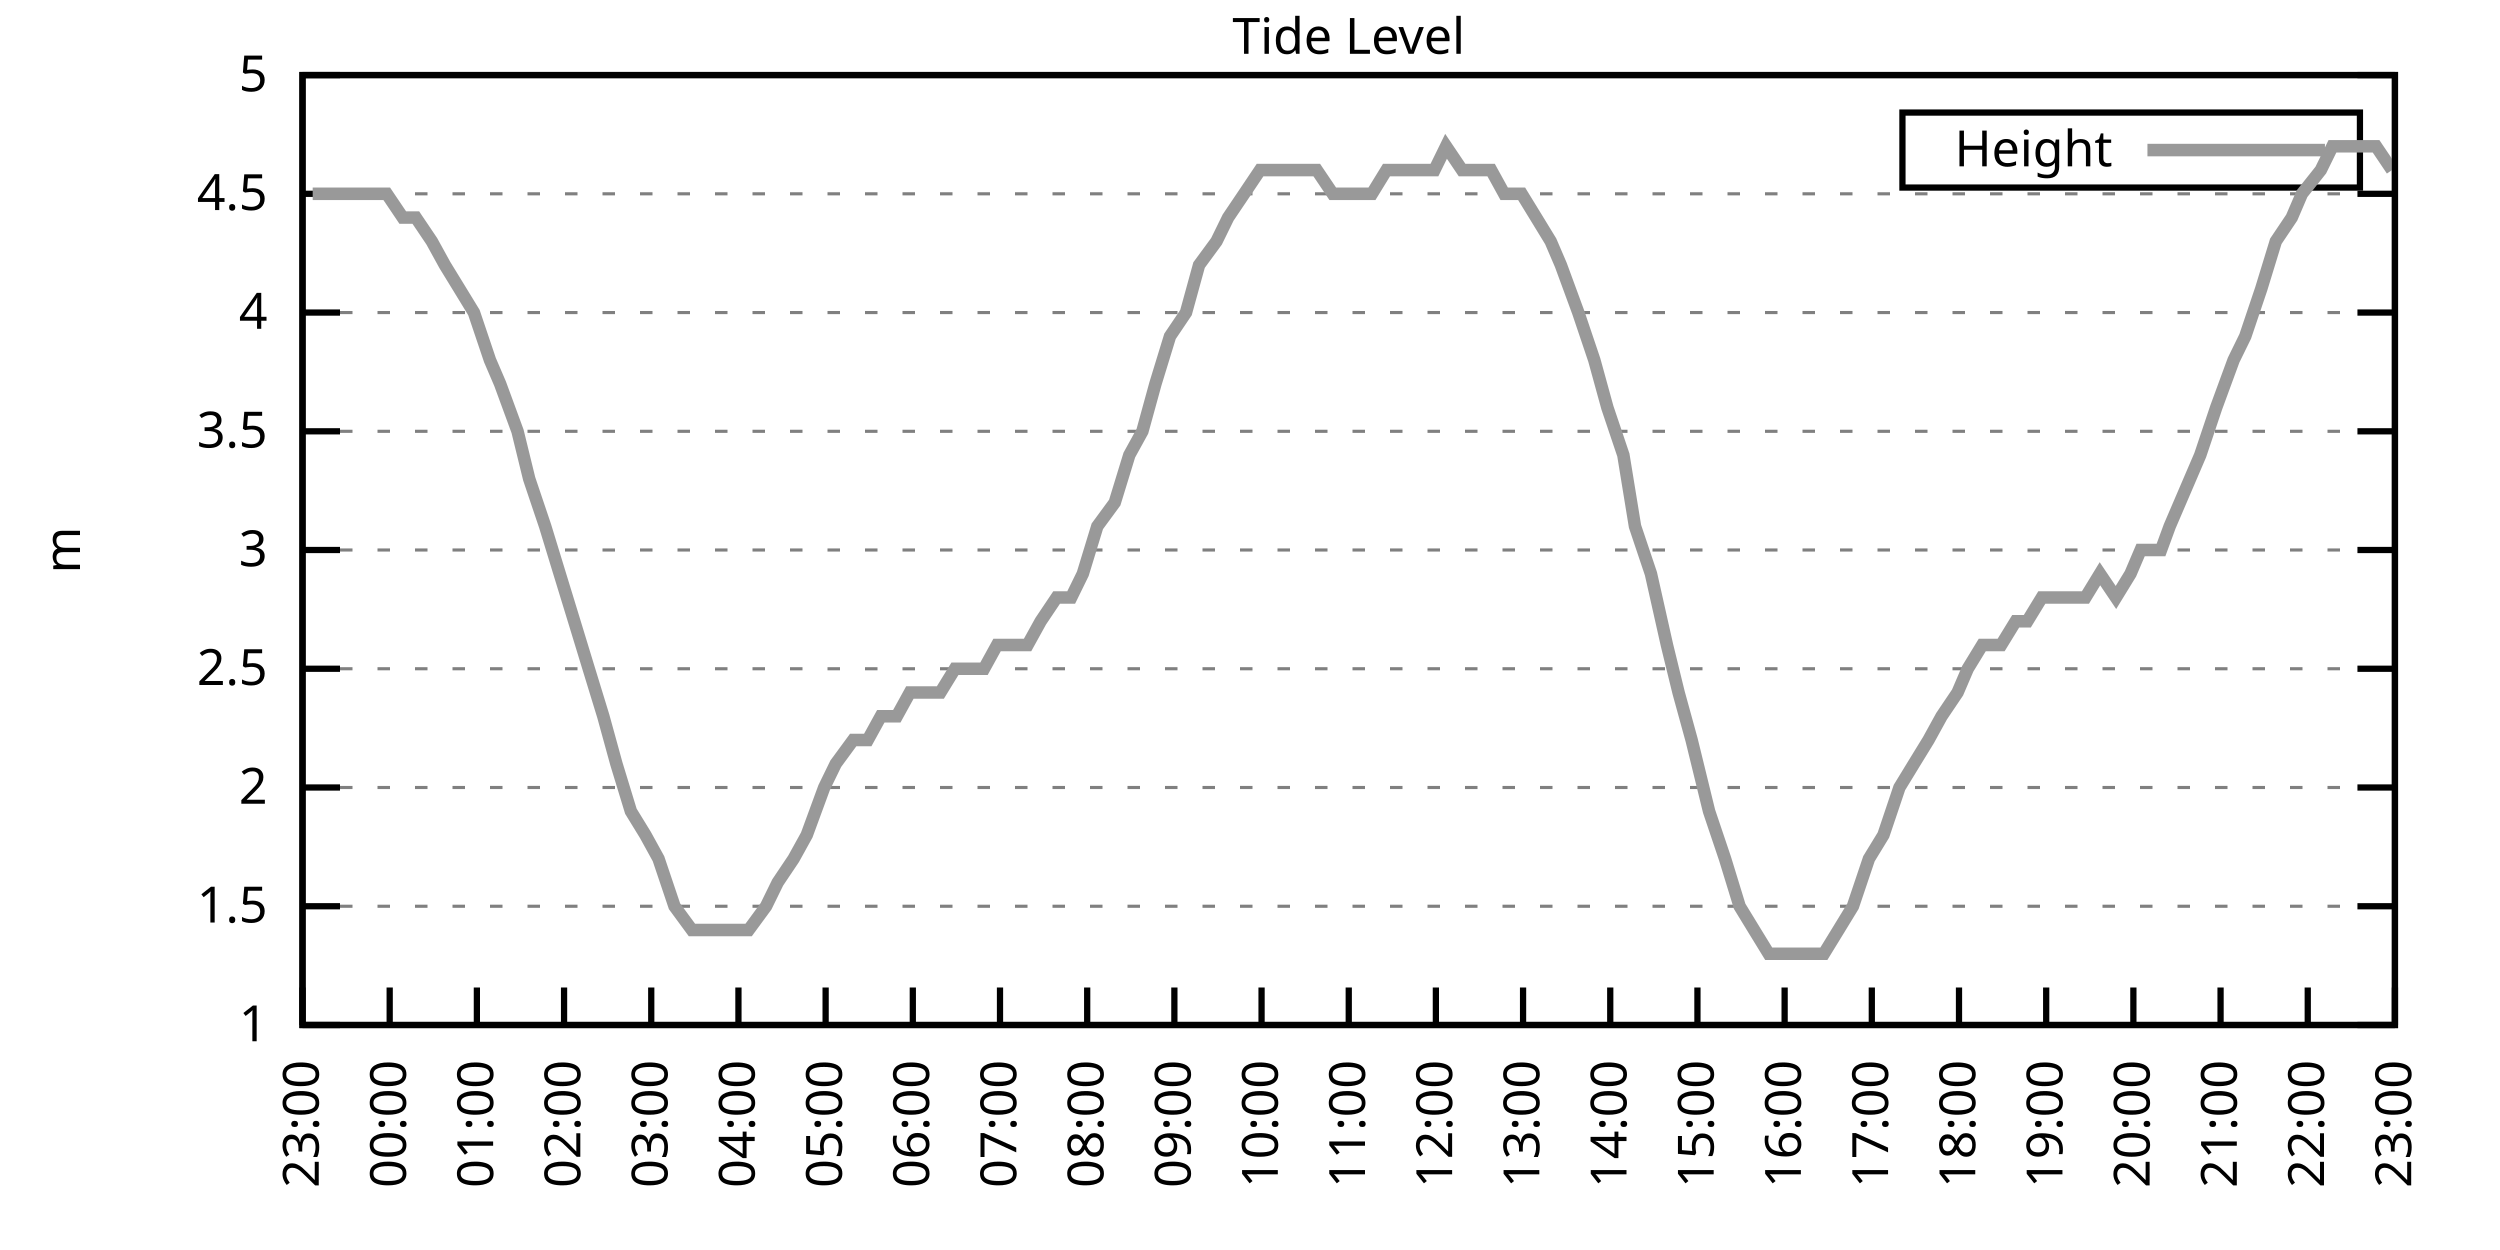
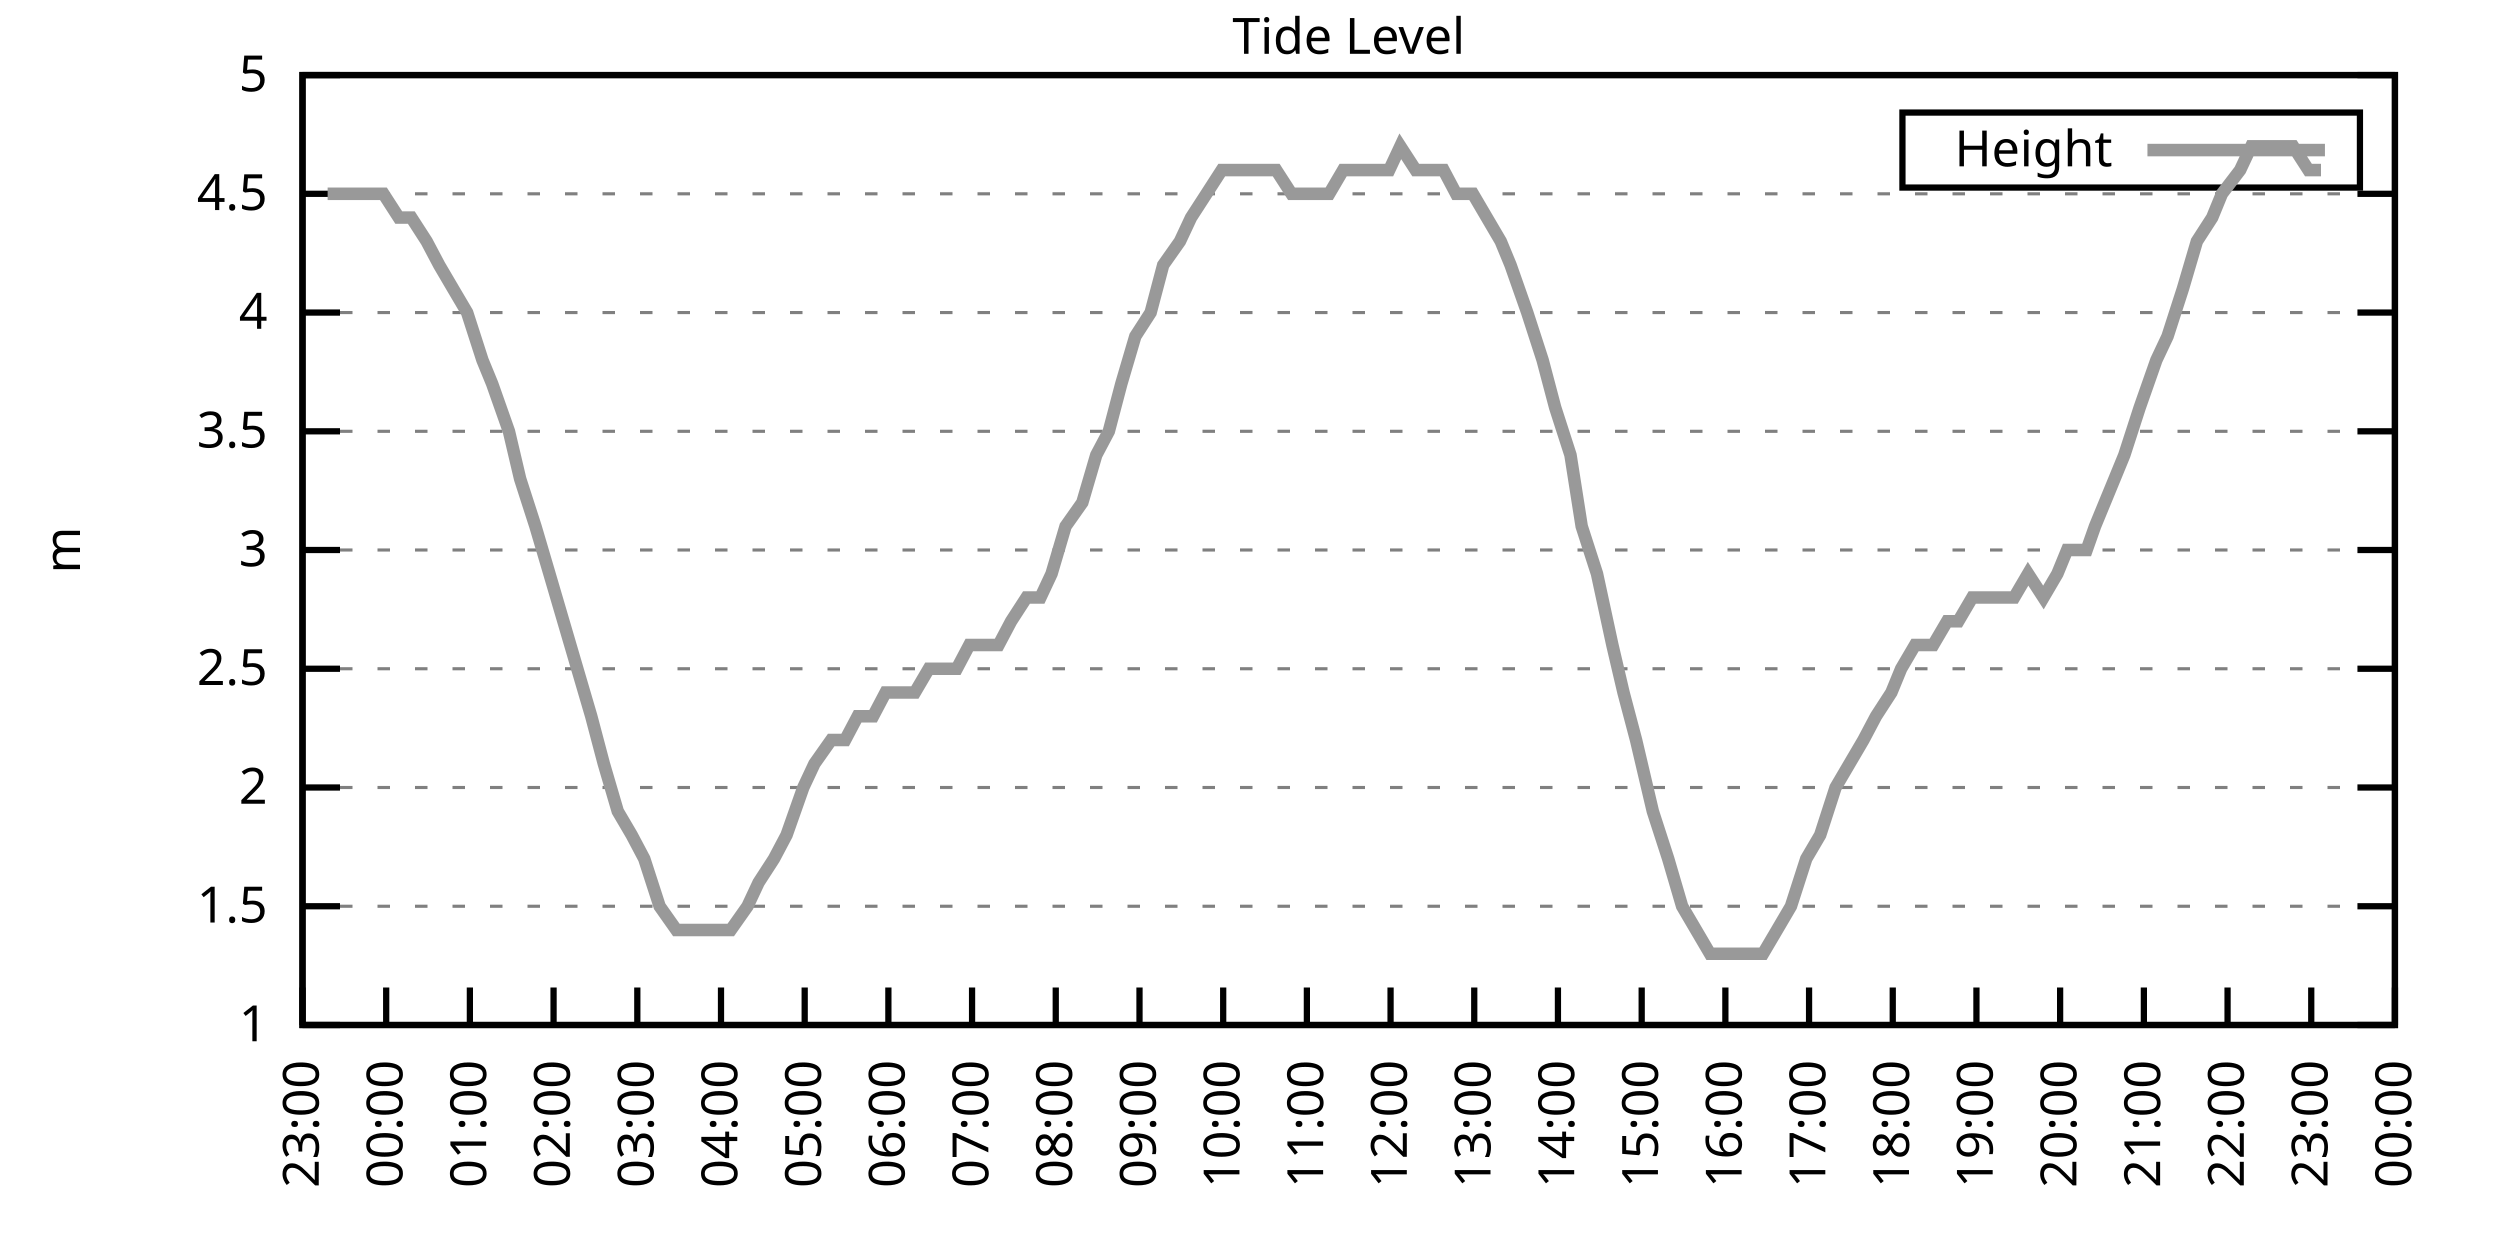
<svg xmlns="http://www.w3.org/2000/svg" xmlns:xlink="http://www.w3.org/1999/xlink" width="400" height="200" viewBox="0 0 400 200">
  <g id="gnuplot_canvas">
    <rect x="0" y="0" width="400" height="200" fill="none" />
    <defs>
      <circle id="gpDot" r="0.5" stroke-width="0.5" stroke="currentColor" />
      <path id="gpPt0" stroke-width="0.333" stroke="currentColor" d="M-1,0 h2 M0,-1 v2" />
      <path id="gpPt1" stroke-width="0.333" stroke="currentColor" d="M-1,-1 L1,1 M1,-1 L-1,1" />
      <path id="gpPt2" stroke-width="0.333" stroke="currentColor" d="M-1,0 L1,0 M0,-1 L0,1 M-1,-1 L1,1 M-1,1 L1,-1" />
      <rect id="gpPt3" stroke-width="0.333" stroke="currentColor" x="-1" y="-1" width="2" height="2" />
      <rect id="gpPt4" stroke-width="0.333" stroke="currentColor" fill="currentColor" x="-1" y="-1" width="2" height="2" />
      <circle id="gpPt5" stroke-width="0.333" stroke="currentColor" cx="0" cy="0" r="1" />
      <use xlink:href="#gpPt5" id="gpPt6" fill="currentColor" stroke="none" />
      <path id="gpPt7" stroke-width="0.333" stroke="currentColor" d="M0,-1.33 L-1.33,0.67 L1.33,0.67 z" />
      <use xlink:href="#gpPt7" id="gpPt8" fill="currentColor" stroke="none" />
      <use xlink:href="#gpPt7" id="gpPt9" stroke="currentColor" transform="rotate(180)" />
      <use xlink:href="#gpPt9" id="gpPt10" fill="currentColor" stroke="none" />
      <use xlink:href="#gpPt3" id="gpPt11" stroke="currentColor" transform="rotate(45)" />
      <use xlink:href="#gpPt11" id="gpPt12" fill="currentColor" stroke="none" />
      <path id="gpPt13" stroke-width="0.333" stroke="currentColor" d="M0,1.330 L1.265,0.411 L0.782,-1.067 L-0.782,-1.076 L-1.265,0.411 z" />
      <use xlink:href="#gpPt13" id="gpPt14" fill="currentColor" stroke="none" />
      <filter id="textbox" filterUnits="objectBoundingBox" x="0" y="0" height="1" width="1">
        <feFlood flood-color="white" flood-opacity="1" result="bgnd" />
        <feComposite in="SourceGraphic" in2="bgnd" operator="atop" />
      </filter>
      <filter id="greybox" filterUnits="objectBoundingBox" x="0" y="0" height="1" width="1">
        <feFlood flood-color="lightgrey" flood-opacity="1" result="grey" />
        <feComposite in="SourceGraphic" in2="grey" operator="atop" />
      </filter>
    </defs>
    <g fill="none" color="white" stroke="currentColor" stroke-width="1.00" stroke-linecap="butt" stroke-linejoin="miter">
</g>
    <g fill="none" color="black" stroke="currentColor" stroke-width="1.00" stroke-linecap="butt" stroke-linejoin="miter">
      <g stroke="none" shape-rendering="crispEdges">
        <polygon fill="rgb(255, 255, 255)" points="48.40,164.00 383.18,164.00 383.18,12.02 48.40,12.02 " />
      </g>
    </g>
    <g fill="none" color="black" stroke="currentColor" stroke-width="1.00" stroke-linecap="butt" stroke-linejoin="miter">
</g>
    <g fill="none" color="black" stroke="black" stroke-width="0.50" stroke-linecap="butt" stroke-linejoin="miter">
</g>
    <g fill="none" color="gray" stroke="currentColor" stroke-width="0.50" stroke-linecap="butt" stroke-linejoin="miter">
      <path stroke="gray" stroke-dasharray="2,4" class="gridline" d="M48.40,164.00 L383.19,164.00  " />
    </g>
    <g fill="none" color="gray" stroke="gray" stroke-width="1.00" stroke-linecap="butt" stroke-linejoin="miter">
</g>
    <g fill="none" color="black" stroke="currentColor" stroke-width="1.00" stroke-linecap="butt" stroke-linejoin="miter">
      <path stroke="black" d="M48.40,164.00 L54.40,164.00 M383.19,164.00 L377.19,164.00  " />
      <g transform="translate(42.80,166.60)" stroke="none" fill="black" font-family="Sans" font-size="8.00" text-anchor="end">
        <text>
          <tspan font-family="Sans"> 1</tspan>
        </text>
      </g>
    </g>
    <g fill="none" color="black" stroke="currentColor" stroke-width="1.00" stroke-linecap="butt" stroke-linejoin="miter">
</g>
    <g fill="none" color="black" stroke="black" stroke-width="0.50" stroke-linecap="butt" stroke-linejoin="miter">
</g>
    <g fill="none" color="gray" stroke="currentColor" stroke-width="0.50" stroke-linecap="butt" stroke-linejoin="miter">
      <path stroke="gray" stroke-dasharray="2,4" class="gridline" d="M48.40,145.00 L383.19,145.00  " />
    </g>
    <g fill="none" color="gray" stroke="gray" stroke-width="1.00" stroke-linecap="butt" stroke-linejoin="miter">
</g>
    <g fill="none" color="black" stroke="currentColor" stroke-width="1.00" stroke-linecap="butt" stroke-linejoin="miter">
      <path stroke="black" d="M48.40,145.00 L54.40,145.00 M383.19,145.00 L377.19,145.00  " />
      <g transform="translate(42.80,147.60)" stroke="none" fill="black" font-family="Sans" font-size="8.00" text-anchor="end">
        <text>
          <tspan font-family="Sans"> 1.5</tspan>
        </text>
      </g>
    </g>
    <g fill="none" color="black" stroke="currentColor" stroke-width="1.00" stroke-linecap="butt" stroke-linejoin="miter">
</g>
    <g fill="none" color="black" stroke="black" stroke-width="0.50" stroke-linecap="butt" stroke-linejoin="miter">
</g>
    <g fill="none" color="gray" stroke="currentColor" stroke-width="0.50" stroke-linecap="butt" stroke-linejoin="miter">
      <path stroke="gray" stroke-dasharray="2,4" class="gridline" d="M48.40,126.00 L383.19,126.00  " />
    </g>
    <g fill="none" color="gray" stroke="gray" stroke-width="1.00" stroke-linecap="butt" stroke-linejoin="miter">
</g>
    <g fill="none" color="black" stroke="currentColor" stroke-width="1.00" stroke-linecap="butt" stroke-linejoin="miter">
      <path stroke="black" d="M48.40,126.00 L54.40,126.00 M383.19,126.00 L377.19,126.00  " />
      <g transform="translate(42.80,128.60)" stroke="none" fill="black" font-family="Sans" font-size="8.00" text-anchor="end">
        <text>
          <tspan font-family="Sans"> 2</tspan>
        </text>
      </g>
    </g>
    <g fill="none" color="black" stroke="currentColor" stroke-width="1.00" stroke-linecap="butt" stroke-linejoin="miter">
</g>
    <g fill="none" color="black" stroke="black" stroke-width="0.50" stroke-linecap="butt" stroke-linejoin="miter">
</g>
    <g fill="none" color="gray" stroke="currentColor" stroke-width="0.50" stroke-linecap="butt" stroke-linejoin="miter">
      <path stroke="gray" stroke-dasharray="2,4" class="gridline" d="M48.40,107.00 L383.19,107.00  " />
    </g>
    <g fill="none" color="gray" stroke="gray" stroke-width="1.00" stroke-linecap="butt" stroke-linejoin="miter">
</g>
    <g fill="none" color="black" stroke="currentColor" stroke-width="1.00" stroke-linecap="butt" stroke-linejoin="miter">
      <path stroke="black" d="M48.40,107.00 L54.40,107.00 M383.19,107.00 L377.19,107.00  " />
      <g transform="translate(42.80,109.60)" stroke="none" fill="black" font-family="Sans" font-size="8.00" text-anchor="end">
        <text>
          <tspan font-family="Sans"> 2.5</tspan>
        </text>
      </g>
    </g>
    <g fill="none" color="black" stroke="currentColor" stroke-width="1.00" stroke-linecap="butt" stroke-linejoin="miter">
</g>
    <g fill="none" color="black" stroke="black" stroke-width="0.50" stroke-linecap="butt" stroke-linejoin="miter">
</g>
    <g fill="none" color="gray" stroke="currentColor" stroke-width="0.50" stroke-linecap="butt" stroke-linejoin="miter">
      <path stroke="gray" stroke-dasharray="2,4" class="gridline" d="M48.40,88.00 L383.19,88.00  " />
    </g>
    <g fill="none" color="gray" stroke="gray" stroke-width="1.00" stroke-linecap="butt" stroke-linejoin="miter">
</g>
    <g fill="none" color="black" stroke="currentColor" stroke-width="1.00" stroke-linecap="butt" stroke-linejoin="miter">
      <path stroke="black" d="M48.40,88.00 L54.40,88.00 M383.19,88.00 L377.19,88.00  " />
      <g transform="translate(42.80,90.60)" stroke="none" fill="black" font-family="Sans" font-size="8.00" text-anchor="end">
        <text>
          <tspan font-family="Sans"> 3</tspan>
        </text>
      </g>
    </g>
    <g fill="none" color="black" stroke="currentColor" stroke-width="1.00" stroke-linecap="butt" stroke-linejoin="miter">
</g>
    <g fill="none" color="black" stroke="black" stroke-width="0.50" stroke-linecap="butt" stroke-linejoin="miter">
</g>
    <g fill="none" color="gray" stroke="currentColor" stroke-width="0.50" stroke-linecap="butt" stroke-linejoin="miter">
      <path stroke="gray" stroke-dasharray="2,4" class="gridline" d="M48.40,69.01 L383.19,69.01  " />
    </g>
    <g fill="none" color="gray" stroke="gray" stroke-width="1.00" stroke-linecap="butt" stroke-linejoin="miter">
</g>
    <g fill="none" color="black" stroke="currentColor" stroke-width="1.00" stroke-linecap="butt" stroke-linejoin="miter">
      <path stroke="black" d="M48.40,69.01 L54.40,69.01 M383.19,69.01 L377.19,69.01  " />
      <g transform="translate(42.80,71.61)" stroke="none" fill="black" font-family="Sans" font-size="8.00" text-anchor="end">
        <text>
          <tspan font-family="Sans"> 3.5</tspan>
        </text>
      </g>
    </g>
    <g fill="none" color="black" stroke="currentColor" stroke-width="1.00" stroke-linecap="butt" stroke-linejoin="miter">
</g>
    <g fill="none" color="black" stroke="black" stroke-width="0.50" stroke-linecap="butt" stroke-linejoin="miter">
</g>
    <g fill="none" color="gray" stroke="currentColor" stroke-width="0.50" stroke-linecap="butt" stroke-linejoin="miter">
      <path stroke="gray" stroke-dasharray="2,4" class="gridline" d="M48.40,50.01 L383.19,50.01  " />
    </g>
    <g fill="none" color="gray" stroke="gray" stroke-width="1.00" stroke-linecap="butt" stroke-linejoin="miter">
</g>
    <g fill="none" color="black" stroke="currentColor" stroke-width="1.00" stroke-linecap="butt" stroke-linejoin="miter">
      <path stroke="black" d="M48.40,50.01 L54.40,50.01 M383.19,50.01 L377.19,50.01  " />
      <g transform="translate(42.80,52.61)" stroke="none" fill="black" font-family="Sans" font-size="8.00" text-anchor="end">
        <text>
          <tspan font-family="Sans"> 4</tspan>
        </text>
      </g>
    </g>
    <g fill="none" color="black" stroke="currentColor" stroke-width="1.00" stroke-linecap="butt" stroke-linejoin="miter">
</g>
    <g fill="none" color="black" stroke="black" stroke-width="0.50" stroke-linecap="butt" stroke-linejoin="miter">
</g>
    <g fill="none" color="gray" stroke="currentColor" stroke-width="0.50" stroke-linecap="butt" stroke-linejoin="miter">
      <path stroke="gray" stroke-dasharray="2,4" class="gridline" d="M48.40,31.01 L383.19,31.01  " />
    </g>
    <g fill="none" color="gray" stroke="gray" stroke-width="1.00" stroke-linecap="butt" stroke-linejoin="miter">
</g>
    <g fill="none" color="black" stroke="currentColor" stroke-width="1.00" stroke-linecap="butt" stroke-linejoin="miter">
      <path stroke="black" d="M48.40,31.01 L54.40,31.01 M383.19,31.01 L377.19,31.01  " />
      <g transform="translate(42.80,33.61)" stroke="none" fill="black" font-family="Sans" font-size="8.00" text-anchor="end">
        <text>
          <tspan font-family="Sans"> 4.5</tspan>
        </text>
      </g>
    </g>
    <g fill="none" color="black" stroke="currentColor" stroke-width="1.00" stroke-linecap="butt" stroke-linejoin="miter">
</g>
    <g fill="none" color="black" stroke="black" stroke-width="0.50" stroke-linecap="butt" stroke-linejoin="miter">
</g>
    <g fill="none" color="gray" stroke="currentColor" stroke-width="0.50" stroke-linecap="butt" stroke-linejoin="miter">
      <path stroke="gray" stroke-dasharray="2,4" class="gridline" d="M48.40,12.01 L383.19,12.01  " />
    </g>
    <g fill="none" color="gray" stroke="gray" stroke-width="1.00" stroke-linecap="butt" stroke-linejoin="miter">
</g>
    <g fill="none" color="black" stroke="currentColor" stroke-width="1.00" stroke-linecap="butt" stroke-linejoin="miter">
      <path stroke="black" d="M48.40,12.01 L54.40,12.01 M383.19,12.01 L377.19,12.01  " />
      <g transform="translate(42.80,14.61)" stroke="none" fill="black" font-family="Sans" font-size="8.00" text-anchor="end">
        <text>
          <tspan font-family="Sans"> 5</tspan>
        </text>
      </g>
    </g>
    <g fill="none" color="black" stroke="currentColor" stroke-width="1.00" stroke-linecap="butt" stroke-linejoin="miter">
      <path stroke="black" d="M48.40,164.00 L48.40,158.00  " />
      <g transform="translate(51.00,169.60) rotate(270.00)" stroke="none" fill="black" font-family="Sans" font-size="8.00" text-anchor="end">
        <text>
          <tspan font-family="Sans">23:00</tspan>
        </text>
      </g>
    </g>
    <g fill="none" color="black" stroke="currentColor" stroke-width="1.00" stroke-linecap="butt" stroke-linejoin="miter">
-       <path stroke="black" d="M62.35,164.00 L62.35,158.00  " />
-       <g transform="translate(64.95,169.60) rotate(270.00)" stroke="none" fill="black" font-family="Sans" font-size="8.00" text-anchor="end">
+       <path stroke="black" d="M61.79,164.00 L61.79,158.00  " />
+       <g transform="translate(64.39,169.60) rotate(270.00)" stroke="none" fill="black" font-family="Sans" font-size="8.00" text-anchor="end">
        <text>
          <tspan font-family="Sans">00:00</tspan>
        </text>
      </g>
    </g>
    <g fill="none" color="black" stroke="currentColor" stroke-width="1.00" stroke-linecap="butt" stroke-linejoin="miter">
-       <path stroke="black" d="M76.30,164.00 L76.30,158.00  " />
-       <g transform="translate(78.90,169.60) rotate(270.00)" stroke="none" fill="black" font-family="Sans" font-size="8.00" text-anchor="end">
+       <path stroke="black" d="M75.18,164.00 L75.18,158.00  " />
+       <g transform="translate(77.78,169.60) rotate(270.00)" stroke="none" fill="black" font-family="Sans" font-size="8.00" text-anchor="end">
        <text>
          <tspan font-family="Sans">01:00</tspan>
        </text>
      </g>
    </g>
    <g fill="none" color="black" stroke="currentColor" stroke-width="1.00" stroke-linecap="butt" stroke-linejoin="miter">
-       <path stroke="black" d="M90.25,164.00 L90.25,158.00  " />
-       <g transform="translate(92.85,169.60) rotate(270.00)" stroke="none" fill="black" font-family="Sans" font-size="8.00" text-anchor="end">
+       <path stroke="black" d="M88.57,164.00 L88.57,158.00  " />
+       <g transform="translate(91.17,169.60) rotate(270.00)" stroke="none" fill="black" font-family="Sans" font-size="8.00" text-anchor="end">
        <text>
          <tspan font-family="Sans">02:00</tspan>
        </text>
      </g>
    </g>
    <g fill="none" color="black" stroke="currentColor" stroke-width="1.00" stroke-linecap="butt" stroke-linejoin="miter">
-       <path stroke="black" d="M104.20,164.00 L104.20,158.00  " />
-       <g transform="translate(106.80,169.60) rotate(270.00)" stroke="none" fill="black" font-family="Sans" font-size="8.00" text-anchor="end">
+       <path stroke="black" d="M101.97,164.00 L101.97,158.00  " />
+       <g transform="translate(104.57,169.60) rotate(270.00)" stroke="none" fill="black" font-family="Sans" font-size="8.00" text-anchor="end">
        <text>
          <tspan font-family="Sans">03:00</tspan>
        </text>
      </g>
    </g>
    <g fill="none" color="black" stroke="currentColor" stroke-width="1.00" stroke-linecap="butt" stroke-linejoin="miter">
-       <path stroke="black" d="M118.15,164.00 L118.15,158.00  " />
-       <g transform="translate(120.75,169.60) rotate(270.00)" stroke="none" fill="black" font-family="Sans" font-size="8.00" text-anchor="end">
+       <path stroke="black" d="M115.36,164.00 L115.36,158.00  " />
+       <g transform="translate(117.96,169.60) rotate(270.00)" stroke="none" fill="black" font-family="Sans" font-size="8.00" text-anchor="end">
        <text>
          <tspan font-family="Sans">04:00</tspan>
        </text>
      </g>
    </g>
    <g fill="none" color="black" stroke="currentColor" stroke-width="1.00" stroke-linecap="butt" stroke-linejoin="miter">
-       <path stroke="black" d="M132.10,164.00 L132.10,158.00  " />
-       <g transform="translate(134.70,169.60) rotate(270.00)" stroke="none" fill="black" font-family="Sans" font-size="8.00" text-anchor="end">
+       <path stroke="black" d="M128.75,164.00 L128.75,158.00  " />
+       <g transform="translate(131.35,169.60) rotate(270.00)" stroke="none" fill="black" font-family="Sans" font-size="8.00" text-anchor="end">
        <text>
          <tspan font-family="Sans">05:00</tspan>
        </text>
      </g>
    </g>
    <g fill="none" color="black" stroke="currentColor" stroke-width="1.00" stroke-linecap="butt" stroke-linejoin="miter">
-       <path stroke="black" d="M146.05,164.00 L146.05,158.00  " />
-       <g transform="translate(148.65,169.60) rotate(270.00)" stroke="none" fill="black" font-family="Sans" font-size="8.00" text-anchor="end">
+       <path stroke="black" d="M142.14,164.00 L142.14,158.00  " />
+       <g transform="translate(144.74,169.60) rotate(270.00)" stroke="none" fill="black" font-family="Sans" font-size="8.00" text-anchor="end">
        <text>
          <tspan font-family="Sans">06:00</tspan>
        </text>
      </g>
    </g>
    <g fill="none" color="black" stroke="currentColor" stroke-width="1.00" stroke-linecap="butt" stroke-linejoin="miter">
-       <path stroke="black" d="M160.00,164.00 L160.00,158.00  " />
-       <g transform="translate(162.60,169.60) rotate(270.00)" stroke="none" fill="black" font-family="Sans" font-size="8.00" text-anchor="end">
+       <path stroke="black" d="M155.53,164.00 L155.53,158.00  " />
+       <g transform="translate(158.13,169.60) rotate(270.00)" stroke="none" fill="black" font-family="Sans" font-size="8.00" text-anchor="end">
        <text>
          <tspan font-family="Sans">07:00</tspan>
        </text>
      </g>
    </g>
    <g fill="none" color="black" stroke="currentColor" stroke-width="1.00" stroke-linecap="butt" stroke-linejoin="miter">
-       <path stroke="black" d="M173.95,164.00 L173.95,158.00  " />
-       <g transform="translate(176.55,169.60) rotate(270.00)" stroke="none" fill="black" font-family="Sans" font-size="8.00" text-anchor="end">
+       <path stroke="black" d="M168.92,164.00 L168.92,158.00  " />
+       <g transform="translate(171.52,169.60) rotate(270.00)" stroke="none" fill="black" font-family="Sans" font-size="8.00" text-anchor="end">
        <text>
          <tspan font-family="Sans">08:00</tspan>
        </text>
      </g>
    </g>
    <g fill="none" color="black" stroke="currentColor" stroke-width="1.00" stroke-linecap="butt" stroke-linejoin="miter">
-       <path stroke="black" d="M187.90,164.00 L187.90,158.00  " />
-       <g transform="translate(190.50,169.60) rotate(270.00)" stroke="none" fill="black" font-family="Sans" font-size="8.00" text-anchor="end">
+       <path stroke="black" d="M182.32,164.00 L182.32,158.00  " />
+       <g transform="translate(184.92,169.60) rotate(270.00)" stroke="none" fill="black" font-family="Sans" font-size="8.00" text-anchor="end">
        <text>
          <tspan font-family="Sans">09:00</tspan>
        </text>
      </g>
    </g>
    <g fill="none" color="black" stroke="currentColor" stroke-width="1.00" stroke-linecap="butt" stroke-linejoin="miter">
-       <path stroke="black" d="M201.85,164.00 L201.85,158.00  " />
-       <g transform="translate(204.45,169.60) rotate(270.00)" stroke="none" fill="black" font-family="Sans" font-size="8.00" text-anchor="end">
+       <path stroke="black" d="M195.71,164.00 L195.71,158.00  " />
+       <g transform="translate(198.31,169.60) rotate(270.00)" stroke="none" fill="black" font-family="Sans" font-size="8.00" text-anchor="end">
        <text>
          <tspan font-family="Sans">10:00</tspan>
        </text>
      </g>
    </g>
    <g fill="none" color="black" stroke="currentColor" stroke-width="1.00" stroke-linecap="butt" stroke-linejoin="miter">
-       <path stroke="black" d="M215.80,164.00 L215.80,158.00  " />
-       <g transform="translate(218.40,169.60) rotate(270.00)" stroke="none" fill="black" font-family="Sans" font-size="8.00" text-anchor="end">
+       <path stroke="black" d="M209.10,164.00 L209.10,158.00  " />
+       <g transform="translate(211.70,169.60) rotate(270.00)" stroke="none" fill="black" font-family="Sans" font-size="8.00" text-anchor="end">
        <text>
          <tspan font-family="Sans">11:00</tspan>
        </text>
      </g>
    </g>
    <g fill="none" color="black" stroke="currentColor" stroke-width="1.00" stroke-linecap="butt" stroke-linejoin="miter">
-       <path stroke="black" d="M229.74,164.00 L229.74,158.00  " />
-       <g transform="translate(232.34,169.60) rotate(270.00)" stroke="none" fill="black" font-family="Sans" font-size="8.00" text-anchor="end">
+       <path stroke="black" d="M222.49,164.00 L222.49,158.00  " />
+       <g transform="translate(225.09,169.60) rotate(270.00)" stroke="none" fill="black" font-family="Sans" font-size="8.00" text-anchor="end">
        <text>
          <tspan font-family="Sans">12:00</tspan>
        </text>
      </g>
    </g>
    <g fill="none" color="black" stroke="currentColor" stroke-width="1.00" stroke-linecap="butt" stroke-linejoin="miter">
-       <path stroke="black" d="M243.69,164.00 L243.69,158.00  " />
-       <g transform="translate(246.29,169.60) rotate(270.00)" stroke="none" fill="black" font-family="Sans" font-size="8.00" text-anchor="end">
+       <path stroke="black" d="M235.88,164.00 L235.88,158.00  " />
+       <g transform="translate(238.48,169.60) rotate(270.00)" stroke="none" fill="black" font-family="Sans" font-size="8.00" text-anchor="end">
        <text>
          <tspan font-family="Sans">13:00</tspan>
        </text>
      </g>
    </g>
    <g fill="none" color="black" stroke="currentColor" stroke-width="1.00" stroke-linecap="butt" stroke-linejoin="miter">
-       <path stroke="black" d="M257.64,164.00 L257.64,158.00  " />
-       <g transform="translate(260.24,169.60) rotate(270.00)" stroke="none" fill="black" font-family="Sans" font-size="8.00" text-anchor="end">
+       <path stroke="black" d="M249.27,164.00 L249.27,158.00  " />
+       <g transform="translate(251.87,169.60) rotate(270.00)" stroke="none" fill="black" font-family="Sans" font-size="8.00" text-anchor="end">
        <text>
          <tspan font-family="Sans">14:00</tspan>
        </text>
      </g>
    </g>
    <g fill="none" color="black" stroke="currentColor" stroke-width="1.00" stroke-linecap="butt" stroke-linejoin="miter">
-       <path stroke="black" d="M271.59,164.00 L271.59,158.00  " />
-       <g transform="translate(274.19,169.60) rotate(270.00)" stroke="none" fill="black" font-family="Sans" font-size="8.00" text-anchor="end">
+       <path stroke="black" d="M262.67,164.00 L262.67,158.00  " />
+       <g transform="translate(265.27,169.60) rotate(270.00)" stroke="none" fill="black" font-family="Sans" font-size="8.00" text-anchor="end">
        <text>
          <tspan font-family="Sans">15:00</tspan>
        </text>
      </g>
    </g>
    <g fill="none" color="black" stroke="currentColor" stroke-width="1.00" stroke-linecap="butt" stroke-linejoin="miter">
-       <path stroke="black" d="M285.54,164.00 L285.54,158.00  " />
-       <g transform="translate(288.14,169.60) rotate(270.00)" stroke="none" fill="black" font-family="Sans" font-size="8.00" text-anchor="end">
+       <path stroke="black" d="M276.06,164.00 L276.06,158.00  " />
+       <g transform="translate(278.66,169.60) rotate(270.00)" stroke="none" fill="black" font-family="Sans" font-size="8.00" text-anchor="end">
        <text>
          <tspan font-family="Sans">16:00</tspan>
        </text>
      </g>
    </g>
    <g fill="none" color="black" stroke="currentColor" stroke-width="1.00" stroke-linecap="butt" stroke-linejoin="miter">
-       <path stroke="black" d="M299.49,164.00 L299.49,158.00  " />
-       <g transform="translate(302.09,169.60) rotate(270.00)" stroke="none" fill="black" font-family="Sans" font-size="8.00" text-anchor="end">
+       <path stroke="black" d="M289.45,164.00 L289.45,158.00  " />
+       <g transform="translate(292.05,169.60) rotate(270.00)" stroke="none" fill="black" font-family="Sans" font-size="8.00" text-anchor="end">
        <text>
          <tspan font-family="Sans">17:00</tspan>
        </text>
      </g>
    </g>
    <g fill="none" color="black" stroke="currentColor" stroke-width="1.00" stroke-linecap="butt" stroke-linejoin="miter">
-       <path stroke="black" d="M313.44,164.00 L313.44,158.00  " />
-       <g transform="translate(316.04,169.60) rotate(270.00)" stroke="none" fill="black" font-family="Sans" font-size="8.00" text-anchor="end">
+       <path stroke="black" d="M302.84,164.00 L302.84,158.00  " />
+       <g transform="translate(305.44,169.60) rotate(270.00)" stroke="none" fill="black" font-family="Sans" font-size="8.00" text-anchor="end">
        <text>
          <tspan font-family="Sans">18:00</tspan>
        </text>
      </g>
    </g>
    <g fill="none" color="black" stroke="currentColor" stroke-width="1.00" stroke-linecap="butt" stroke-linejoin="miter">
-       <path stroke="black" d="M327.39,164.00 L327.39,158.00  " />
-       <g transform="translate(329.99,169.60) rotate(270.00)" stroke="none" fill="black" font-family="Sans" font-size="8.00" text-anchor="end">
+       <path stroke="black" d="M316.23,164.00 L316.23,158.00  " />
+       <g transform="translate(318.83,169.60) rotate(270.00)" stroke="none" fill="black" font-family="Sans" font-size="8.00" text-anchor="end">
        <text>
          <tspan font-family="Sans">19:00</tspan>
        </text>
      </g>
    </g>
    <g fill="none" color="black" stroke="currentColor" stroke-width="1.00" stroke-linecap="butt" stroke-linejoin="miter">
-       <path stroke="black" d="M341.34,164.00 L341.34,158.00  " />
-       <g transform="translate(343.94,169.60) rotate(270.00)" stroke="none" fill="black" font-family="Sans" font-size="8.00" text-anchor="end">
+       <path stroke="black" d="M329.62,164.00 L329.62,158.00  " />
+       <g transform="translate(332.22,169.60) rotate(270.00)" stroke="none" fill="black" font-family="Sans" font-size="8.00" text-anchor="end">
        <text>
          <tspan font-family="Sans">20:00</tspan>
        </text>
      </g>
    </g>
    <g fill="none" color="black" stroke="currentColor" stroke-width="1.00" stroke-linecap="butt" stroke-linejoin="miter">
-       <path stroke="black" d="M355.29,164.00 L355.29,158.00  " />
-       <g transform="translate(357.89,169.60) rotate(270.00)" stroke="none" fill="black" font-family="Sans" font-size="8.00" text-anchor="end">
+       <path stroke="black" d="M343.02,164.00 L343.02,158.00  " />
+       <g transform="translate(345.62,169.60) rotate(270.00)" stroke="none" fill="black" font-family="Sans" font-size="8.00" text-anchor="end">
        <text>
          <tspan font-family="Sans">21:00</tspan>
        </text>
      </g>
    </g>
    <g fill="none" color="black" stroke="currentColor" stroke-width="1.00" stroke-linecap="butt" stroke-linejoin="miter">
-       <path stroke="black" d="M369.24,164.00 L369.24,158.00  " />
-       <g transform="translate(371.84,169.60) rotate(270.00)" stroke="none" fill="black" font-family="Sans" font-size="8.00" text-anchor="end">
+       <path stroke="black" d="M356.41,164.00 L356.41,158.00  " />
+       <g transform="translate(359.01,169.60) rotate(270.00)" stroke="none" fill="black" font-family="Sans" font-size="8.00" text-anchor="end">
        <text>
          <tspan font-family="Sans">22:00</tspan>
+         </text>
+       </g>
+     </g>
+     <g fill="none" color="black" stroke="currentColor" stroke-width="1.00" stroke-linecap="butt" stroke-linejoin="miter">
+       <path stroke="black" d="M369.80,164.00 L369.80,158.00  " />
+       <g transform="translate(372.40,169.60) rotate(270.00)" stroke="none" fill="black" font-family="Sans" font-size="8.00" text-anchor="end">
+         <text>
+           <tspan font-family="Sans">23:00</tspan>
        </text>
      </g>
    </g>
    <g fill="none" color="black" stroke="currentColor" stroke-width="1.00" stroke-linecap="butt" stroke-linejoin="miter">
      <path stroke="black" d="M383.19,164.00 L383.19,158.00  " />
      <g transform="translate(385.79,169.60) rotate(270.00)" stroke="none" fill="black" font-family="Sans" font-size="8.00" text-anchor="end">
        <text>
-           <tspan font-family="Sans">23:00</tspan>
+           <tspan font-family="Sans">00:00</tspan>
        </text>
      </g>
    </g>
    <g fill="none" color="black" stroke="currentColor" stroke-width="1.00" stroke-linecap="butt" stroke-linejoin="miter">
</g>
    <g fill="none" color="black" stroke="currentColor" stroke-width="1.00" stroke-linecap="butt" stroke-linejoin="miter">
      <path stroke="black" d="M48.40,12.01 L48.40,164.00 L383.19,164.00 L383.19,12.01 L48.40,12.01 Z  " />
    </g>
    <g fill="none" color="black" stroke="currentColor" stroke-width="1.00" stroke-linecap="butt" stroke-linejoin="miter">
</g>
    <g fill="none" color="black" stroke="currentColor" stroke-width="1.00" stroke-linecap="butt" stroke-linejoin="miter">
      <path stroke="black" d="M304.39,30.01 L304.39,18.01 L377.59,18.01 L377.59,30.01 L304.39,30.01 Z  " />
    </g>
    <g id="Tide_level_plot_1">
      <g fill="none" color="white" stroke="black" stroke-width="2.00" stroke-linecap="butt" stroke-linejoin="miter">
</g>
      <g fill="none" color="black" stroke="currentColor" stroke-width="2.00" stroke-linecap="butt" stroke-linejoin="miter">
        <g transform="translate(337.99,26.61)" stroke="none" fill="black" font-family="Sans" font-size="8.00" text-anchor="end">
          <text>
            <tspan font-family="Sans">Height</tspan>
          </text>
        </g>
      </g>
      <g fill="none" color="black" stroke="currentColor" stroke-width="2.00" stroke-linecap="butt" stroke-linejoin="miter">
-         <path stroke="rgb(153, 153, 153)" d="M343.59,24.01 L371.99,24.01 M50.03,31.01 L52.58,31.01 L54.68,31.01 L56.77,31.01 L59.33,31.01 L61.88,31.01   L64.44,34.81 L66.53,34.81 L69.09,38.61 L71.18,42.41 L73.51,46.21 L75.83,50.01 L78.39,57.61 L80.02,61.41   L82.81,69.01 L84.67,76.61 L87.23,84.21 L89.55,91.80 L91.88,99.40 L94.20,107.00 L96.53,114.60 L98.62,122.20   L100.94,129.80 L103.27,133.60 L105.36,137.40 L107.92,145.00 L110.71,148.80 L113.27,148.80 L115.59,148.80 L117.68,148.80   L119.78,148.80 L122.57,145.00 L124.43,141.20 L126.98,137.40 L129.08,133.60 L131.87,126.00 L133.72,122.20 L136.51,118.40   L138.84,118.40 L140.93,114.60 L143.49,114.60 L145.58,110.80 L147.67,110.80 L150.46,110.80 L152.79,107.00 L154.88,107.00   L157.44,107.00 L159.53,103.20 L161.86,103.20 L164.41,103.20 L166.51,99.40 L169.06,95.60 L171.39,95.60 L173.25,91.80   L175.57,84.21 L178.36,80.41 L180.69,72.81 L182.78,69.01 L184.87,61.41 L187.20,53.81 L189.76,50.01 L191.85,42.41   L194.64,38.61 L196.50,34.81 L199.06,31.01 L201.61,27.21 L203.47,27.21 L206.03,27.21 L208.59,27.21 L210.68,27.21   L213.24,31.01 L214.87,31.01 L217.89,31.01 L219.51,31.01 L221.84,27.21 L224.86,27.21 L227.19,27.21 L229.51,27.21   L231.37,23.41 L233.93,27.21 L236.25,27.21 L238.58,27.21 L240.67,31.01 L243.46,31.01 L245.79,34.81 L248.11,38.61   L249.74,42.41 L252.53,50.01 L255.09,57.61 L257.18,65.21 L259.74,72.81 L261.60,84.21 L264.15,91.80 L266.71,103.20   L268.57,110.80 L270.66,118.40 L273.45,129.80 L276.01,137.40 L278.34,145.00 L280.66,148.80 L282.99,152.60 L284.61,152.60   L287.17,152.60 L289.96,152.60 L291.82,152.60 L294.15,148.80 L296.47,145.00 L299.03,137.40 L301.35,133.60 L303.91,126.00   L306.23,122.20 L308.56,118.40 L310.65,114.60 L313.21,110.80 L314.84,107.00 L317.16,103.20 L320.18,103.20 L322.51,99.40   L324.37,99.40 L326.69,95.60 L329.02,95.60 L331.34,95.60 L333.67,95.60 L335.99,91.80 L338.55,95.60 L340.88,91.80   L342.50,88.00 L345.76,88.00 L347.15,84.21 L350.41,76.61 L352.04,72.81 L354.59,65.21 L357.38,57.61 L359.24,53.81   L361.80,46.21 L364.13,38.61 L366.68,34.81 L368.31,31.01 L371.33,27.21 L373.19,23.41 L378.08,23.41 L380.17,23.41   L382.73,27.21  " />
+         <path stroke="rgb(153, 153, 153)" d="M343.59,24.01 L371.99,24.01 M52.42,31.01 L54.43,31.01 L56.43,31.01 L58.89,31.01 L61.35,31.01 L63.80,34.81   L65.81,34.81 L68.26,38.61 L70.27,42.41 L72.50,46.21 L74.74,50.01 L77.19,57.61 L78.75,61.41 L81.43,69.01   L83.22,76.61 L85.67,84.21 L87.91,91.80 L90.14,99.40 L92.37,107.00 L94.60,114.60 L96.61,122.20 L98.84,129.80   L101.07,133.60 L103.08,137.40 L105.54,145.00 L108.22,148.80 L110.67,148.80 L112.90,148.80 L114.91,148.80 L116.92,148.80   L119.60,145.00 L121.38,141.20 L123.84,137.40 L125.85,133.60 L128.53,126.00 L130.31,122.20 L132.99,118.40 L135.22,118.40   L137.23,114.60 L139.69,114.60 L141.69,110.80 L143.70,110.80 L146.38,110.80 L148.61,107.00 L150.62,107.00 L153.08,107.00   L155.09,103.20 L157.32,103.20 L159.77,103.20 L161.78,99.40 L164.24,95.60 L166.47,95.60 L168.25,91.80 L170.49,84.21   L173.17,80.41 L175.40,72.81 L177.41,69.01 L179.41,61.41 L181.65,53.81 L184.10,50.01 L186.11,42.41 L188.79,38.61   L190.57,34.81 L193.03,31.01 L195.48,27.21 L197.27,27.21 L199.73,27.21 L202.18,27.21 L204.19,27.21 L206.64,31.01   L208.21,31.01 L211.11,31.01 L212.67,31.01 L214.90,27.21 L217.80,27.21 L220.04,27.21 L222.27,27.21 L224.05,23.41   L226.51,27.21 L228.74,27.21 L230.97,27.21 L232.98,31.01 L235.66,31.01 L237.89,34.81 L240.12,38.61 L241.69,42.41   L244.36,50.01 L246.82,57.61 L248.83,65.21 L251.28,72.81 L253.07,84.21 L255.52,91.80 L257.98,103.20 L259.76,110.80   L261.77,118.40 L264.45,129.80 L266.91,137.40 L269.14,145.00 L271.37,148.80 L273.60,152.60 L275.16,152.60 L277.62,152.60   L280.30,152.60 L282.08,152.60 L284.32,148.80 L286.55,145.00 L289.00,137.40 L291.23,133.60 L293.69,126.00 L295.92,122.20   L298.15,118.40 L300.16,114.60 L302.62,110.80 L304.18,107.00 L306.41,103.20 L309.31,103.20 L311.54,99.40 L313.33,99.40   L315.56,95.60 L317.79,95.60 L320.03,95.60 L322.26,95.60 L324.49,91.80 L326.95,95.60 L329.18,91.80 L330.74,88.00   L333.86,88.00 L335.20,84.21 L338.33,76.61 L339.89,72.81 L342.35,65.21 L345.02,57.61 L346.81,53.81 L349.26,46.21   L351.50,38.61 L353.95,34.81 L355.51,31.01 L358.42,27.21 L360.20,23.41 L364.89,23.41 L366.90,23.41 L369.35,27.21   L371.36,27.21  " />
      </g>
    </g>
    <g fill="none" color="black" stroke="currentColor" stroke-width="2.00" stroke-linecap="butt" stroke-linejoin="miter">
</g>
    <g fill="none" color="black" stroke="black" stroke-width="1.00" stroke-linecap="butt" stroke-linejoin="miter">
</g>
    <g fill="none" color="black" stroke="currentColor" stroke-width="1.00" stroke-linecap="butt" stroke-linejoin="miter">
      <path stroke="black" d="M48.40,12.01 L48.40,164.00 L383.19,164.00 L383.19,12.01 L48.40,12.01 Z  " />
      <g transform="translate(12.80,88.01) rotate(270.00)" stroke="none" fill="black" font-family="Sans" font-size="8.00" text-anchor="middle">
        <text>
          <tspan font-family="Sans">m</tspan>
        </text>
      </g>
    </g>
    <g fill="none" color="black" stroke="currentColor" stroke-width="1.00" stroke-linecap="butt" stroke-linejoin="miter">
</g>
    <g fill="none" color="black" stroke="currentColor" stroke-width="1.00" stroke-linecap="butt" stroke-linejoin="miter">
      <g transform="translate(215.79,8.61)" stroke="none" fill="black" font-family="Sans" font-size="8.00" text-anchor="middle">
        <text>
          <tspan font-family="Sans">Tide Level</tspan>
        </text>
      </g>
    </g>
    <g fill="none" color="black" stroke="currentColor" stroke-width="1.00" stroke-linecap="butt" stroke-linejoin="miter">
</g>
  </g>
</svg>
